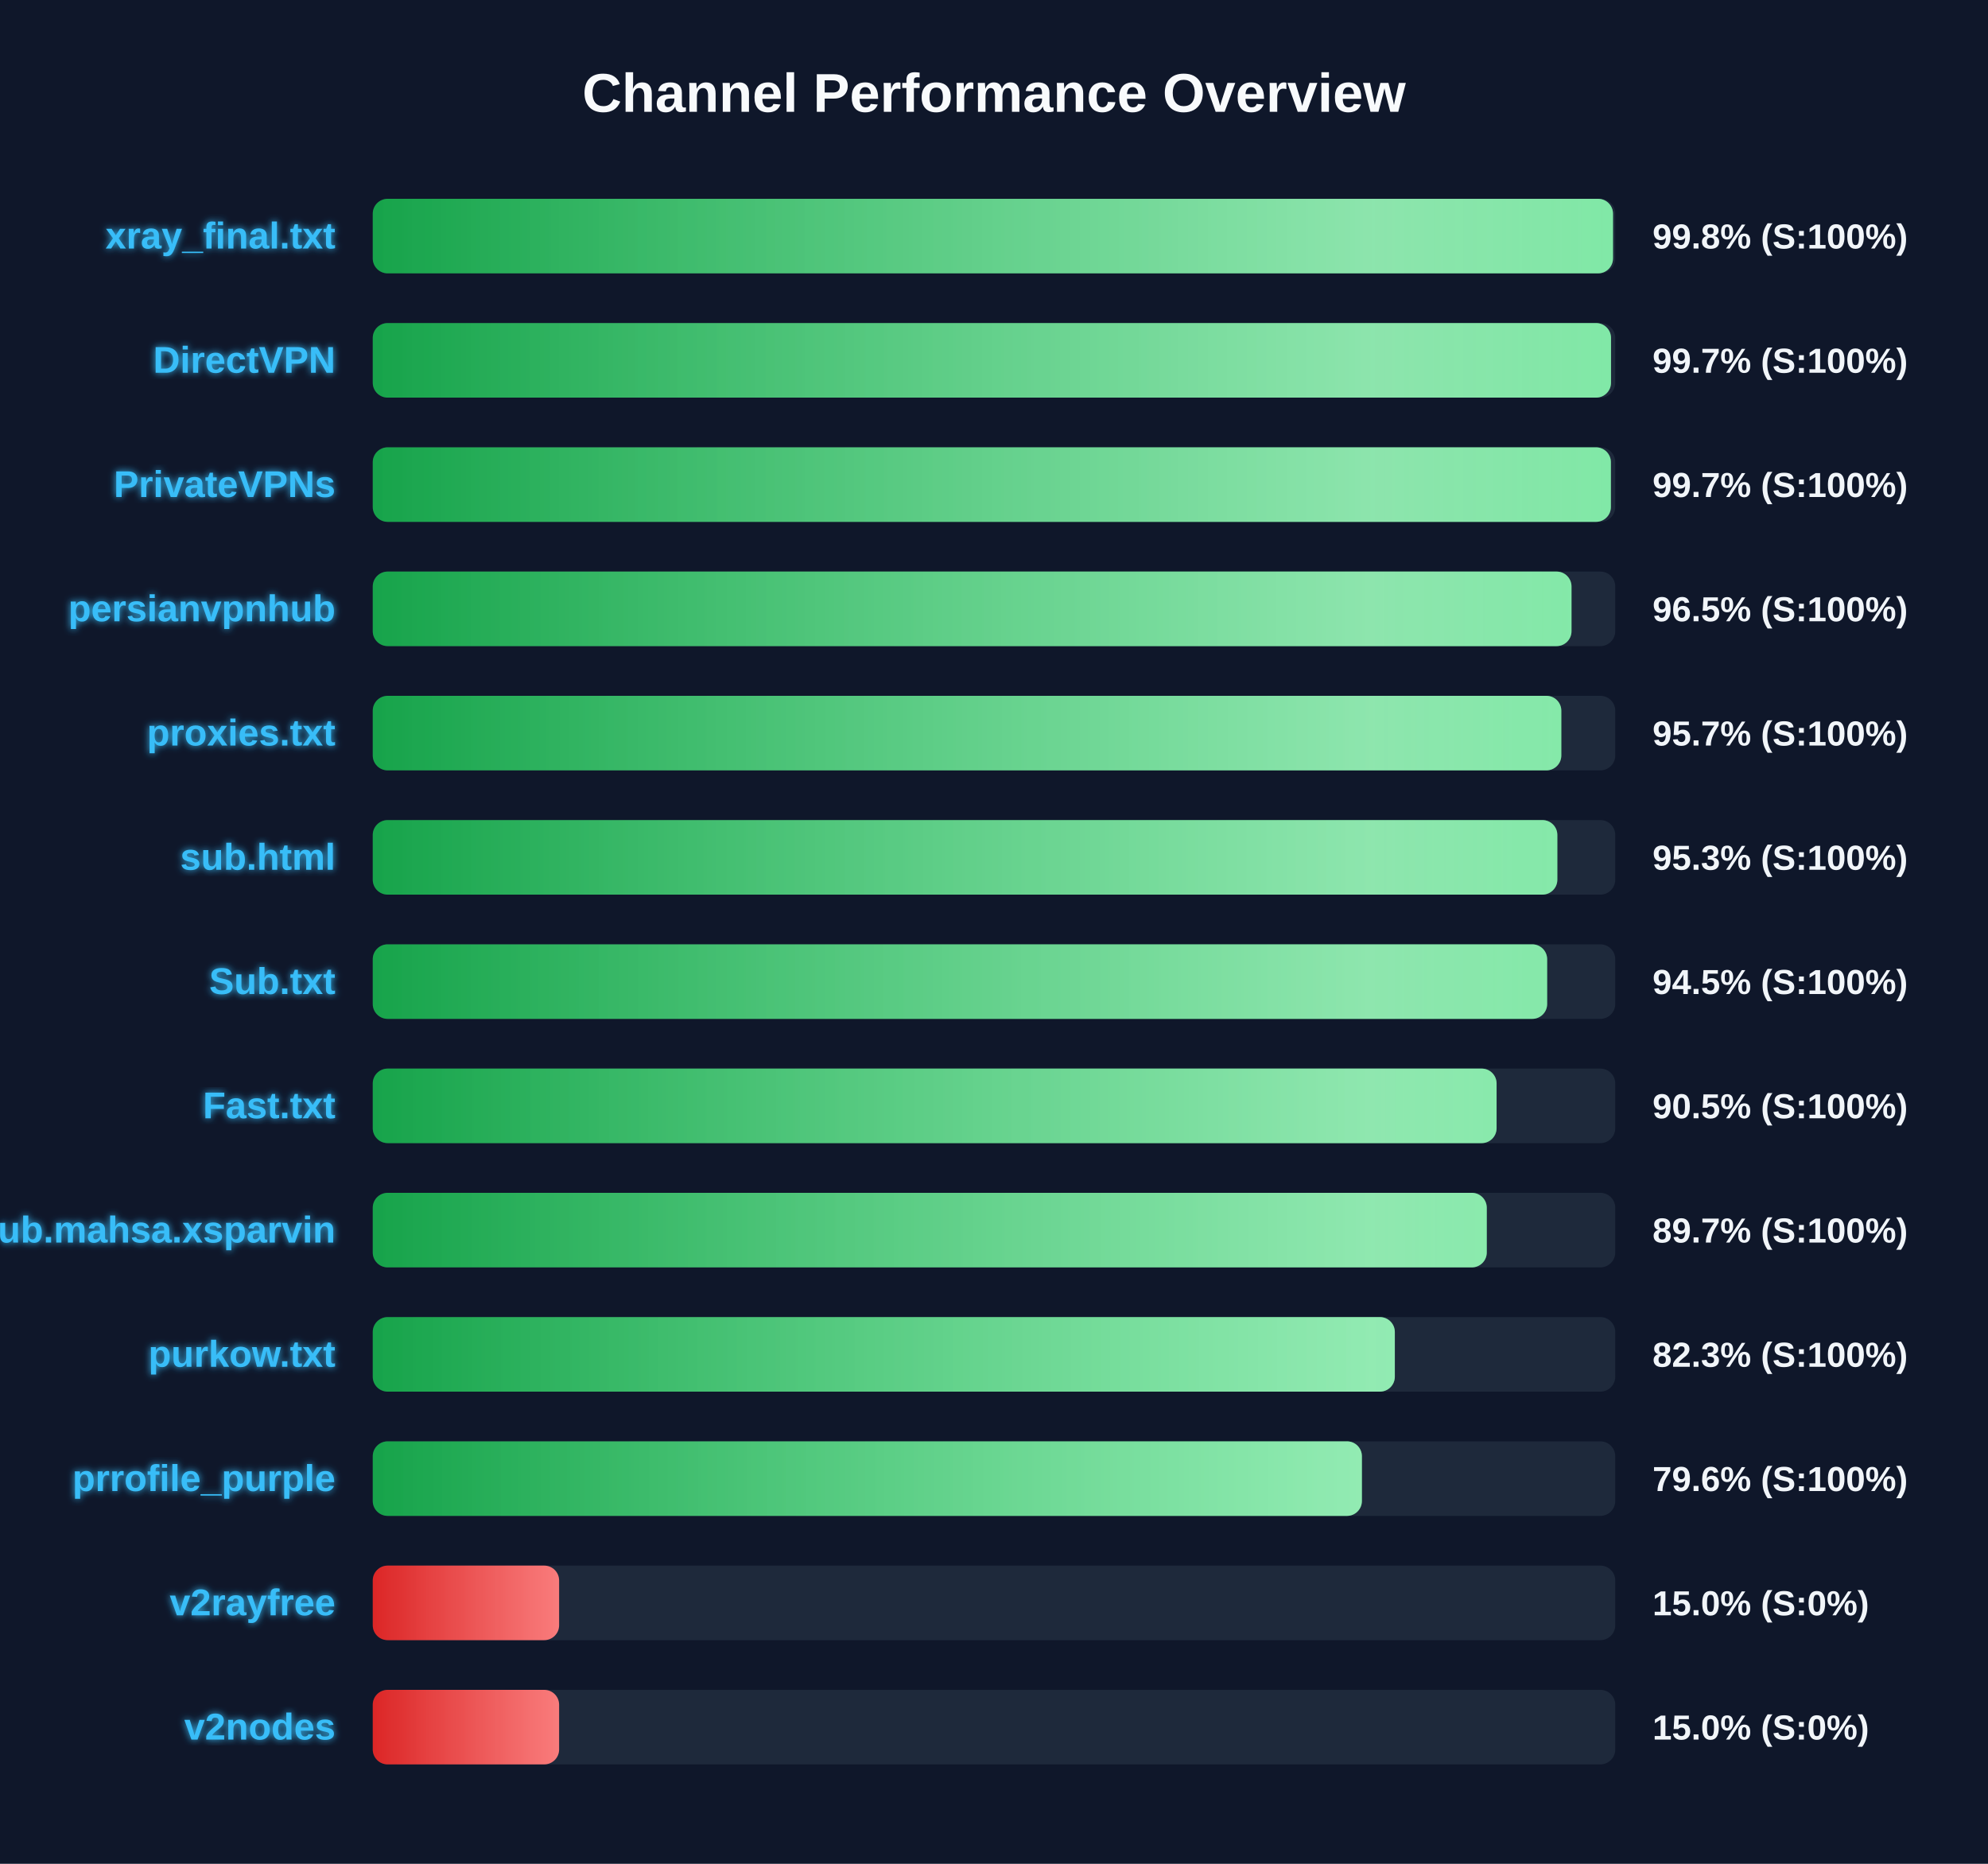
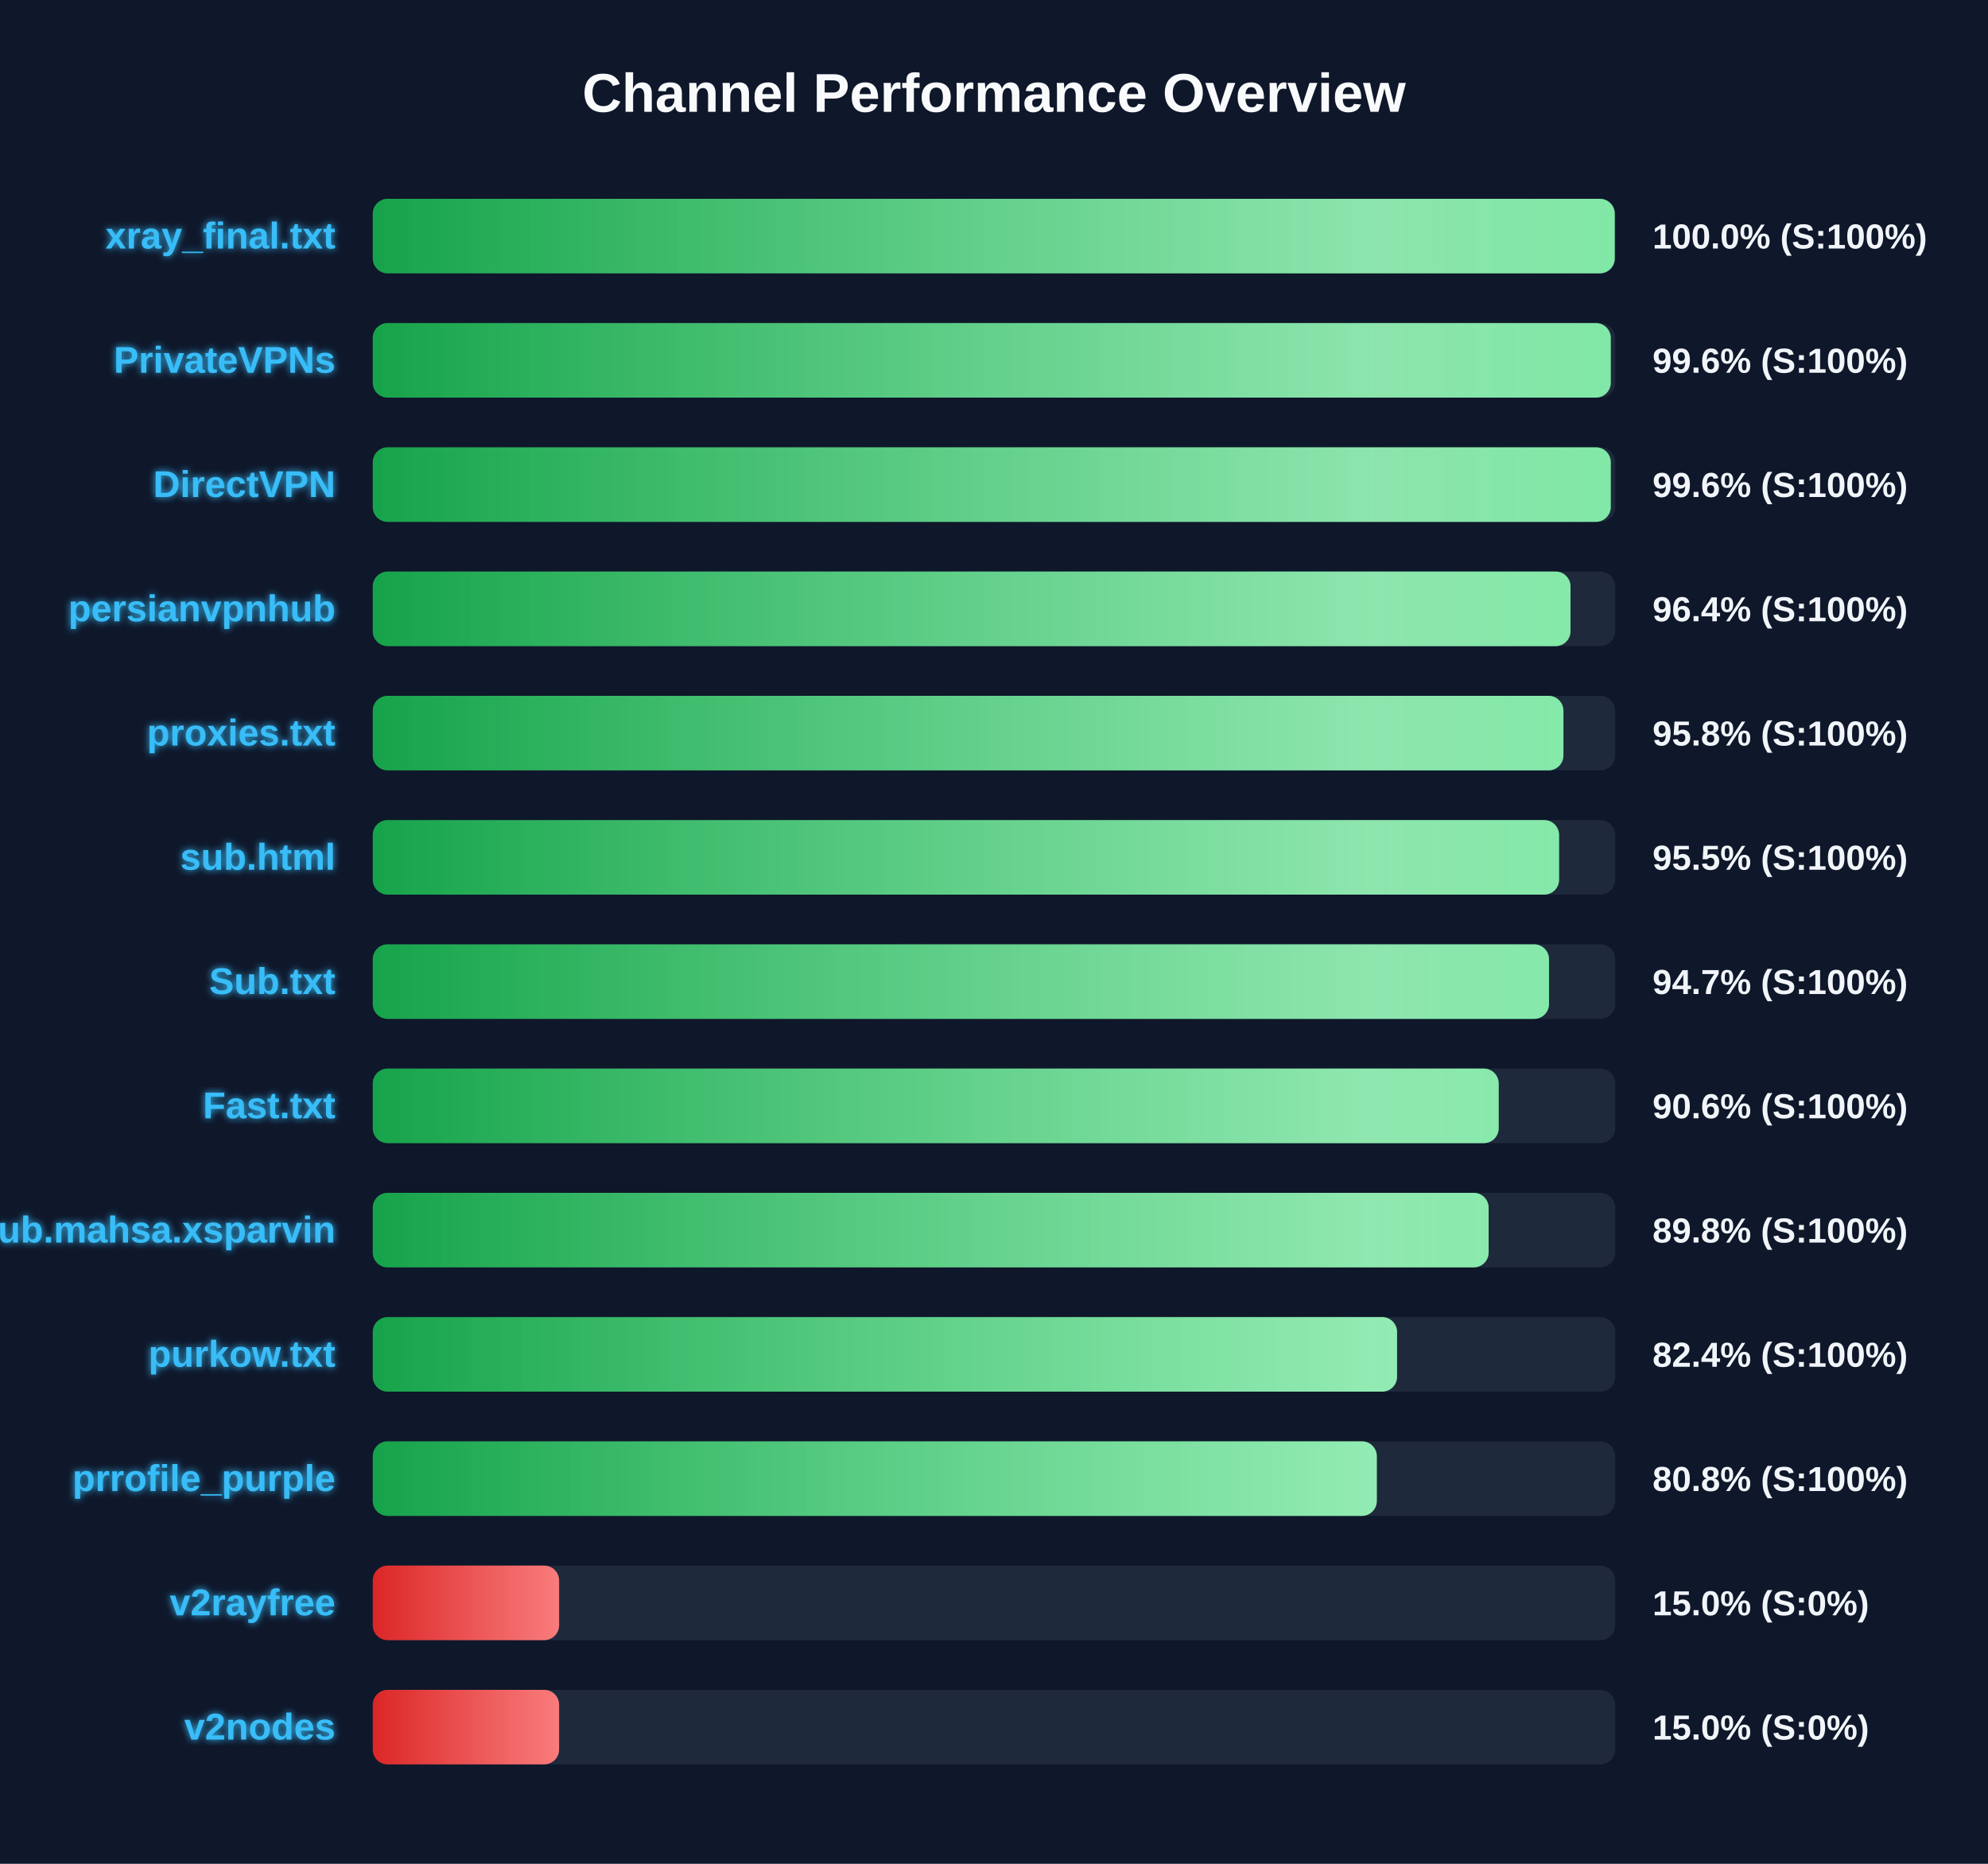
<svg xmlns="http://www.w3.org/2000/svg" width="800" height="750" version="1.1">
  <defs>
    <linearGradient id="grad-green" x1="0%" y1="0%" x2="100%" y2="0%">
      <stop offset="0%" stop-color="#16a34a" />
      <stop offset="100%" stop-color="#4ade80" />
    </linearGradient>
    <linearGradient id="grad-yellow" x1="0%" y1="0%" x2="100%" y2="0%">
      <stop offset="0%" stop-color="#ca8a04" />
      <stop offset="100%" stop-color="#fde047" />
    </linearGradient>
    <linearGradient id="grad-red" x1="0%" y1="0%" x2="100%" y2="0%">
      <stop offset="0%" stop-color="#dc2626" />
      <stop offset="100%" stop-color="#f87171" />
    </linearGradient>
    <linearGradient id="shimmer" x1="0%" y1="0%" x2="100%" y2="0%">
      <stop offset="0%" stop-color="rgba(255,255,255,0)" />
      <stop offset="50%" stop-color="rgba(255,255,255,0.4)" />
      <stop offset="100%" stop-color="rgba(255,255,255,0)" />
    </linearGradient>
    <filter id="glow" x="-20%" y="-20%" width="140%" height="140%">
      <feGaussianBlur stdDeviation="1.5" result="blur" />
      <feComposite in="SourceGraphic" in2="blur" operator="over" />
    </filter>
  </defs>
  <style>
        .bg-rect { fill: #0f172a; }
        .title { font: bold 22px 'Segoe UI', Arial, sans-serif; fill: #f8fafc; }
        .row { font: bold 15px 'Segoe UI', Arial, sans-serif; fill: #38bdf8; filter: url(#glow); }
        .score { font: bold 14px 'Segoe UI', Arial, sans-serif; fill: #f1f5f9; }
        @keyframes shimmer-anim {
            0% { transform: translateX(-100%); }
            100% { transform: translateX(200%); }
        }
        .shimmer-rect {
            animation: shimmer-anim 2.5s infinite linear;
        }
    </style>
  <rect width="100%" height="100%" class="bg-rect" />
  <text x="400" y="45" text-anchor="middle" class="title">Channel Performance Overview</text>
  <rect x="150" y="80" width="500" height="30" fill="#1e293b" rx="6" />
  <clipPath id="clip-0">
-     <rect x="150" y="80" width="499.1" height="30" rx="6" />
+     <rect x="150" y="80" width="499.8" height="30" rx="6" />
  </clipPath>
-   <rect x="150" y="80" width="499.1" height="30" fill="url(#grad-green)" rx="6" />
+   <rect x="150" y="80" width="499.8" height="30" fill="url(#grad-green)" rx="6" />
  <g clip-path="url(#clip-0)">
    <rect x="150" y="80" width="100%" height="30" fill="url(#shimmer)" class="shimmer-rect" />
  </g>
  <text x="135" y="100" text-anchor="end" class="row">xray_final.txt</text>
-   <text x="665" y="100" text-anchor="start" class="score">99.8% (S:100%)</text>
+   <text x="665" y="100" text-anchor="start" class="score">100.0% (S:100%)</text>
  <rect x="150" y="130" width="500" height="30" fill="#1e293b" rx="6" />
  <clipPath id="clip-1">
-     <rect x="150" y="130" width="498.3" height="30" rx="6" />
+     <rect x="150" y="130" width="498.2" height="30" rx="6" />
  </clipPath>
-   <rect x="150" y="130" width="498.3" height="30" fill="url(#grad-green)" rx="6" />
+   <rect x="150" y="130" width="498.2" height="30" fill="url(#grad-green)" rx="6" />
  <g clip-path="url(#clip-1)">
    <rect x="150" y="130" width="100%" height="30" fill="url(#shimmer)" class="shimmer-rect" />
  </g>
-   <text x="135" y="150" text-anchor="end" class="row">DirectVPN</text>
-   <text x="665" y="150" text-anchor="start" class="score">99.7% (S:100%)</text>
+   <text x="135" y="150" text-anchor="end" class="row">PrivateVPNs</text>
+   <text x="665" y="150" text-anchor="start" class="score">99.6% (S:100%)</text>
  <rect x="150" y="180" width="500" height="30" fill="#1e293b" rx="6" />
  <clipPath id="clip-2">
-     <rect x="150" y="180" width="498.25" height="30" rx="6" />
+     <rect x="150" y="180" width="498.2" height="30" rx="6" />
  </clipPath>
-   <rect x="150" y="180" width="498.25" height="30" fill="url(#grad-green)" rx="6" />
+   <rect x="150" y="180" width="498.2" height="30" fill="url(#grad-green)" rx="6" />
  <g clip-path="url(#clip-2)">
    <rect x="150" y="180" width="100%" height="30" fill="url(#shimmer)" class="shimmer-rect" />
  </g>
-   <text x="135" y="200" text-anchor="end" class="row">PrivateVPNs</text>
-   <text x="665" y="200" text-anchor="start" class="score">99.7% (S:100%)</text>
+   <text x="135" y="200" text-anchor="end" class="row">DirectVPN</text>
+   <text x="665" y="200" text-anchor="start" class="score">99.6% (S:100%)</text>
  <rect x="150" y="230" width="500" height="30" fill="#1e293b" rx="6" />
  <clipPath id="clip-3">
-     <rect x="150" y="230" width="482.4" height="30" rx="6" />
+     <rect x="150" y="230" width="482.0" height="30" rx="6" />
  </clipPath>
-   <rect x="150" y="230" width="482.4" height="30" fill="url(#grad-green)" rx="6" />
+   <rect x="150" y="230" width="482.0" height="30" fill="url(#grad-green)" rx="6" />
  <g clip-path="url(#clip-3)">
    <rect x="150" y="230" width="100%" height="30" fill="url(#shimmer)" class="shimmer-rect" />
  </g>
  <text x="135" y="250" text-anchor="end" class="row">persianvpnhub</text>
-   <text x="665" y="250" text-anchor="start" class="score">96.5% (S:100%)</text>
+   <text x="665" y="250" text-anchor="start" class="score">96.4% (S:100%)</text>
  <rect x="150" y="280" width="500" height="30" fill="#1e293b" rx="6" />
  <clipPath id="clip-4">
-     <rect x="150" y="280" width="478.3" height="30" rx="6" />
+     <rect x="150" y="280" width="479.15" height="30" rx="6" />
  </clipPath>
-   <rect x="150" y="280" width="478.3" height="30" fill="url(#grad-green)" rx="6" />
+   <rect x="150" y="280" width="479.15" height="30" fill="url(#grad-green)" rx="6" />
  <g clip-path="url(#clip-4)">
    <rect x="150" y="280" width="100%" height="30" fill="url(#shimmer)" class="shimmer-rect" />
  </g>
  <text x="135" y="300" text-anchor="end" class="row">proxies.txt</text>
-   <text x="665" y="300" text-anchor="start" class="score">95.7% (S:100%)</text>
+   <text x="665" y="300" text-anchor="start" class="score">95.8% (S:100%)</text>
  <rect x="150" y="330" width="500" height="30" fill="#1e293b" rx="6" />
  <clipPath id="clip-5">
-     <rect x="150" y="330" width="476.7" height="30" rx="6" />
+     <rect x="150" y="330" width="477.4" height="30" rx="6" />
  </clipPath>
-   <rect x="150" y="330" width="476.7" height="30" fill="url(#grad-green)" rx="6" />
+   <rect x="150" y="330" width="477.4" height="30" fill="url(#grad-green)" rx="6" />
  <g clip-path="url(#clip-5)">
    <rect x="150" y="330" width="100%" height="30" fill="url(#shimmer)" class="shimmer-rect" />
  </g>
  <text x="135" y="350" text-anchor="end" class="row">sub.html</text>
-   <text x="665" y="350" text-anchor="start" class="score">95.3% (S:100%)</text>
+   <text x="665" y="350" text-anchor="start" class="score">95.5% (S:100%)</text>
  <rect x="150" y="380" width="500" height="30" fill="#1e293b" rx="6" />
  <clipPath id="clip-6">
-     <rect x="150" y="380" width="472.6" height="30" rx="6" />
+     <rect x="150" y="380" width="473.35" height="30" rx="6" />
  </clipPath>
-   <rect x="150" y="380" width="472.6" height="30" fill="url(#grad-green)" rx="6" />
+   <rect x="150" y="380" width="473.35" height="30" fill="url(#grad-green)" rx="6" />
  <g clip-path="url(#clip-6)">
    <rect x="150" y="380" width="100%" height="30" fill="url(#shimmer)" class="shimmer-rect" />
  </g>
  <text x="135" y="400" text-anchor="end" class="row">Sub.txt</text>
-   <text x="665" y="400" text-anchor="start" class="score">94.5% (S:100%)</text>
+   <text x="665" y="400" text-anchor="start" class="score">94.7% (S:100%)</text>
  <rect x="150" y="430" width="500" height="30" fill="#1e293b" rx="6" />
  <clipPath id="clip-7">
-     <rect x="150" y="430" width="452.25" height="30" rx="6" />
+     <rect x="150" y="430" width="453.1" height="30" rx="6" />
  </clipPath>
-   <rect x="150" y="430" width="452.25" height="30" fill="url(#grad-green)" rx="6" />
+   <rect x="150" y="430" width="453.1" height="30" fill="url(#grad-green)" rx="6" />
  <g clip-path="url(#clip-7)">
    <rect x="150" y="430" width="100%" height="30" fill="url(#shimmer)" class="shimmer-rect" />
  </g>
  <text x="135" y="450" text-anchor="end" class="row">Fast.txt</text>
-   <text x="665" y="450" text-anchor="start" class="score">90.5% (S:100%)</text>
+   <text x="665" y="450" text-anchor="start" class="score">90.6% (S:100%)</text>
  <rect x="150" y="480" width="500" height="30" fill="#1e293b" rx="6" />
  <clipPath id="clip-8">
-     <rect x="150" y="480" width="448.3" height="30" rx="6" />
+     <rect x="150" y="480" width="449.05" height="30" rx="6" />
  </clipPath>
-   <rect x="150" y="480" width="448.3" height="30" fill="url(#grad-green)" rx="6" />
+   <rect x="150" y="480" width="449.05" height="30" fill="url(#grad-green)" rx="6" />
  <g clip-path="url(#clip-8)">
    <rect x="150" y="480" width="100%" height="30" fill="url(#shimmer)" class="shimmer-rect" />
  </g>
  <text x="135" y="500" text-anchor="end" class="row">Sub.mahsa.xsparvin</text>
-   <text x="665" y="500" text-anchor="start" class="score">89.7% (S:100%)</text>
+   <text x="665" y="500" text-anchor="start" class="score">89.8% (S:100%)</text>
  <rect x="150" y="530" width="500" height="30" fill="#1e293b" rx="6" />
  <clipPath id="clip-9">
-     <rect x="150" y="530" width="411.3" height="30" rx="6" />
+     <rect x="150" y="530" width="412.2" height="30" rx="6" />
  </clipPath>
-   <rect x="150" y="530" width="411.3" height="30" fill="url(#grad-green)" rx="6" />
+   <rect x="150" y="530" width="412.2" height="30" fill="url(#grad-green)" rx="6" />
  <g clip-path="url(#clip-9)">
    <rect x="150" y="530" width="100%" height="30" fill="url(#shimmer)" class="shimmer-rect" />
  </g>
  <text x="135" y="550" text-anchor="end" class="row">purkow.txt</text>
-   <text x="665" y="550" text-anchor="start" class="score">82.3% (S:100%)</text>
+   <text x="665" y="550" text-anchor="start" class="score">82.4% (S:100%)</text>
  <rect x="150" y="580" width="500" height="30" fill="#1e293b" rx="6" />
  <clipPath id="clip-10">
-     <rect x="150" y="580" width="398.05" height="30" rx="6" />
+     <rect x="150" y="580" width="404.05" height="30" rx="6" />
  </clipPath>
-   <rect x="150" y="580" width="398.05" height="30" fill="url(#grad-green)" rx="6" />
+   <rect x="150" y="580" width="404.05" height="30" fill="url(#grad-green)" rx="6" />
  <g clip-path="url(#clip-10)">
    <rect x="150" y="580" width="100%" height="30" fill="url(#shimmer)" class="shimmer-rect" />
  </g>
  <text x="135" y="600" text-anchor="end" class="row">prrofile_purple</text>
-   <text x="665" y="600" text-anchor="start" class="score">79.6% (S:100%)</text>
+   <text x="665" y="600" text-anchor="start" class="score">80.8% (S:100%)</text>
  <rect x="150" y="630" width="500" height="30" fill="#1e293b" rx="6" />
  <clipPath id="clip-11">
    <rect x="150" y="630" width="75.0" height="30" rx="6" />
  </clipPath>
  <rect x="150" y="630" width="75.0" height="30" fill="url(#grad-red)" rx="6" />
  <g clip-path="url(#clip-11)">
    <rect x="150" y="630" width="100%" height="30" fill="url(#shimmer)" class="shimmer-rect" />
  </g>
  <text x="135" y="650" text-anchor="end" class="row">v2rayfree</text>
  <text x="665" y="650" text-anchor="start" class="score">15.0% (S:0%)</text>
  <rect x="150" y="680" width="500" height="30" fill="#1e293b" rx="6" />
  <clipPath id="clip-12">
    <rect x="150" y="680" width="75.0" height="30" rx="6" />
  </clipPath>
  <rect x="150" y="680" width="75.0" height="30" fill="url(#grad-red)" rx="6" />
  <g clip-path="url(#clip-12)">
    <rect x="150" y="680" width="100%" height="30" fill="url(#shimmer)" class="shimmer-rect" />
  </g>
  <text x="135" y="700" text-anchor="end" class="row">v2nodes</text>
  <text x="665" y="700" text-anchor="start" class="score">15.0% (S:0%)</text>
</svg>
